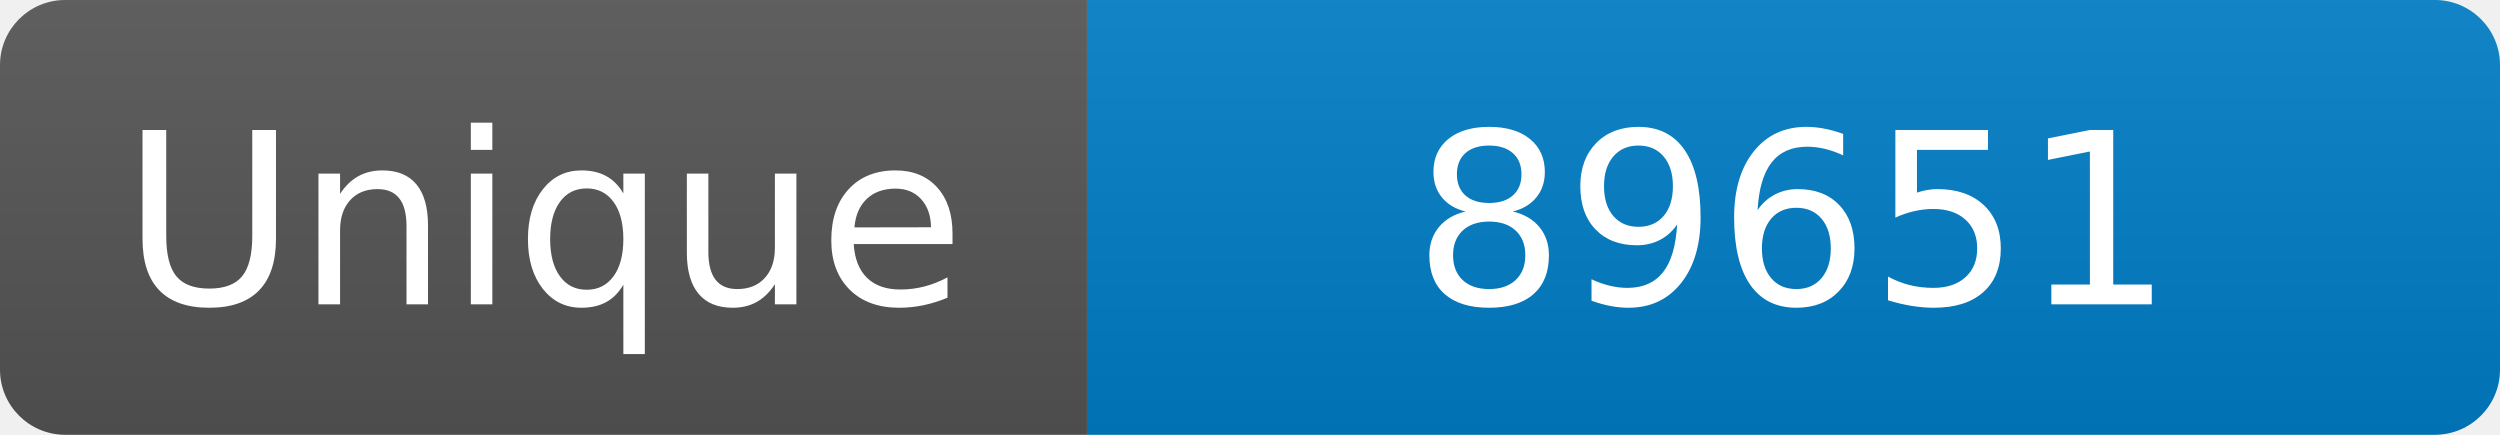
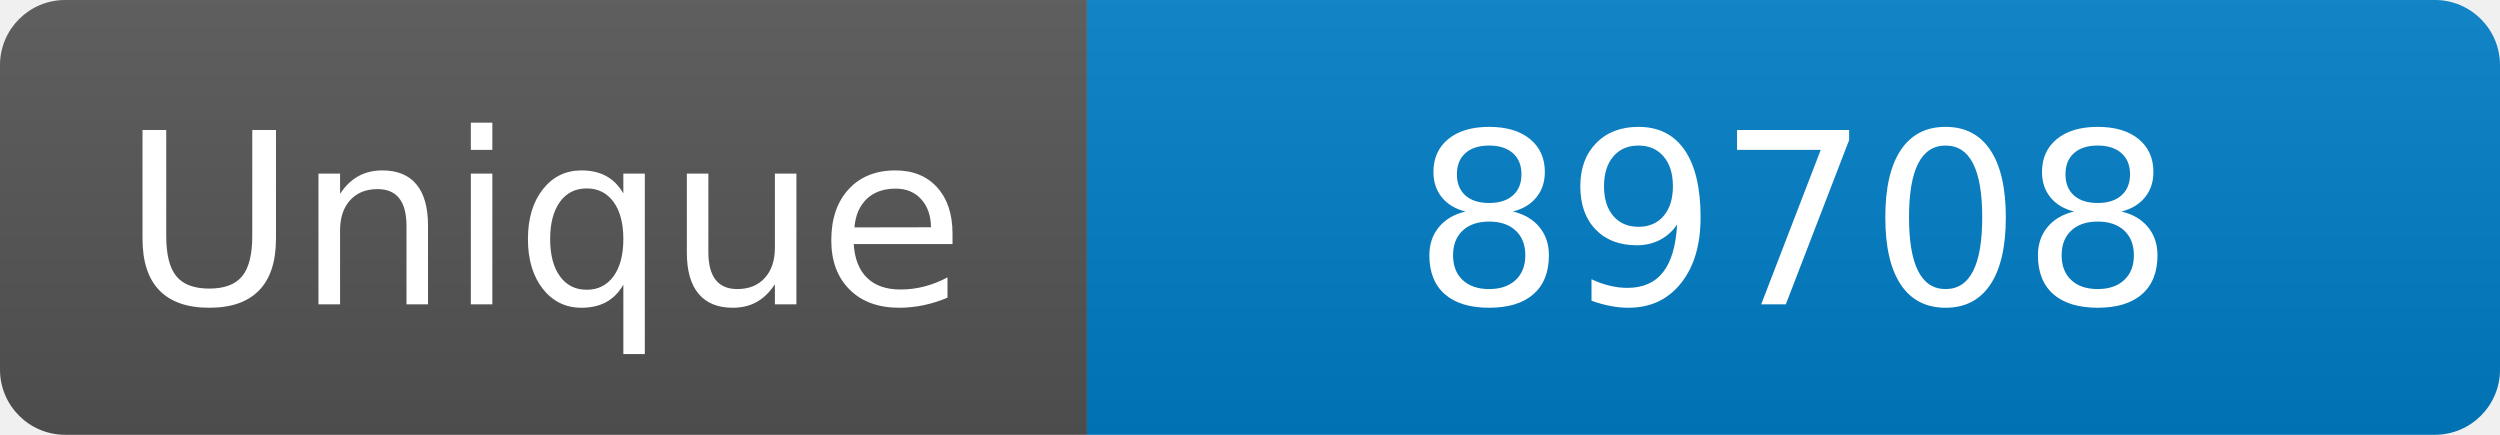
<svg xmlns="http://www.w3.org/2000/svg" width="115" height="20" role="img" aria-label="Maintained?: yes">
  <linearGradient id="s" x2="0" y2="100%">
    <stop offset="0" stop-color="#bbb" stop-opacity=".1" />
    <stop offset="1" stop-opacity=".1" />
  </linearGradient>
  <clipPath id="r">
    <rect width="115" height="20" rx="3" fill="#fff" />
  </clipPath>
  <g clip-path="url(#r)">
    <rect width="50" height="20" fill="#555" />
    <rect x="50" width="160" height="20" fill="#007ec6" />
    <rect width="115" height="20" fill="url(#s)" />
  </g>
  <g fill="#fff" text-anchor="middle" font-family="Verdana,Geneva,DejaVu Sans,sans-serif" font-size="110">
    <text x="250" y="140" transform="scale(.1)" fill="#fff">Unique</text>
-     <text x="825" y="140" transform="scale(.1)" fill="#fff">89651</text>
+     <text x="825" y="140" transform="scale(.1)" fill="#fff">89708</text>
  </g>
</svg>
